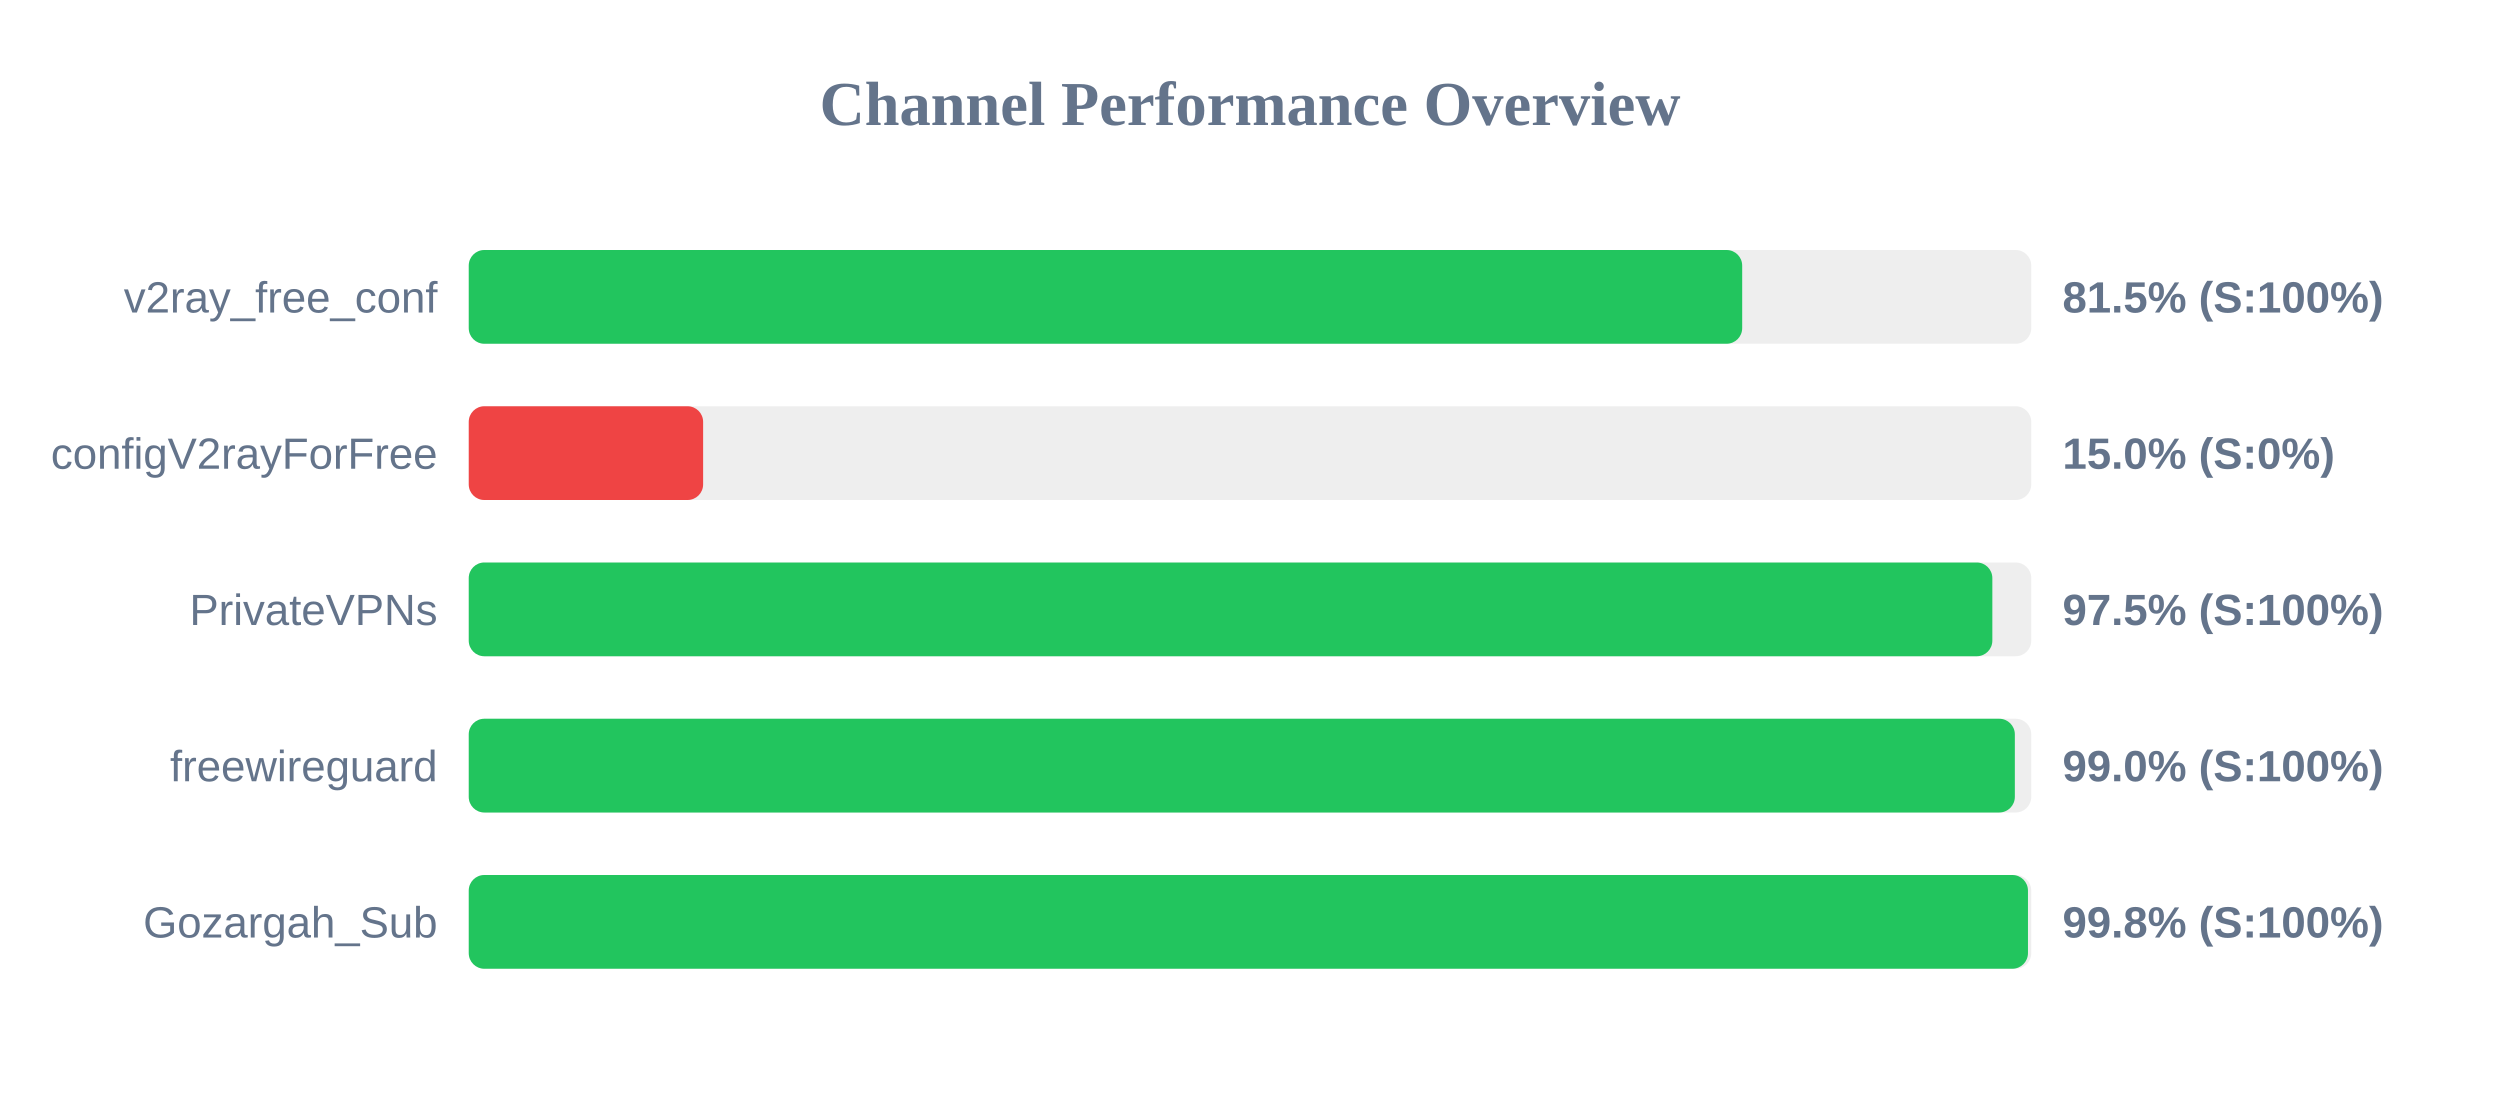
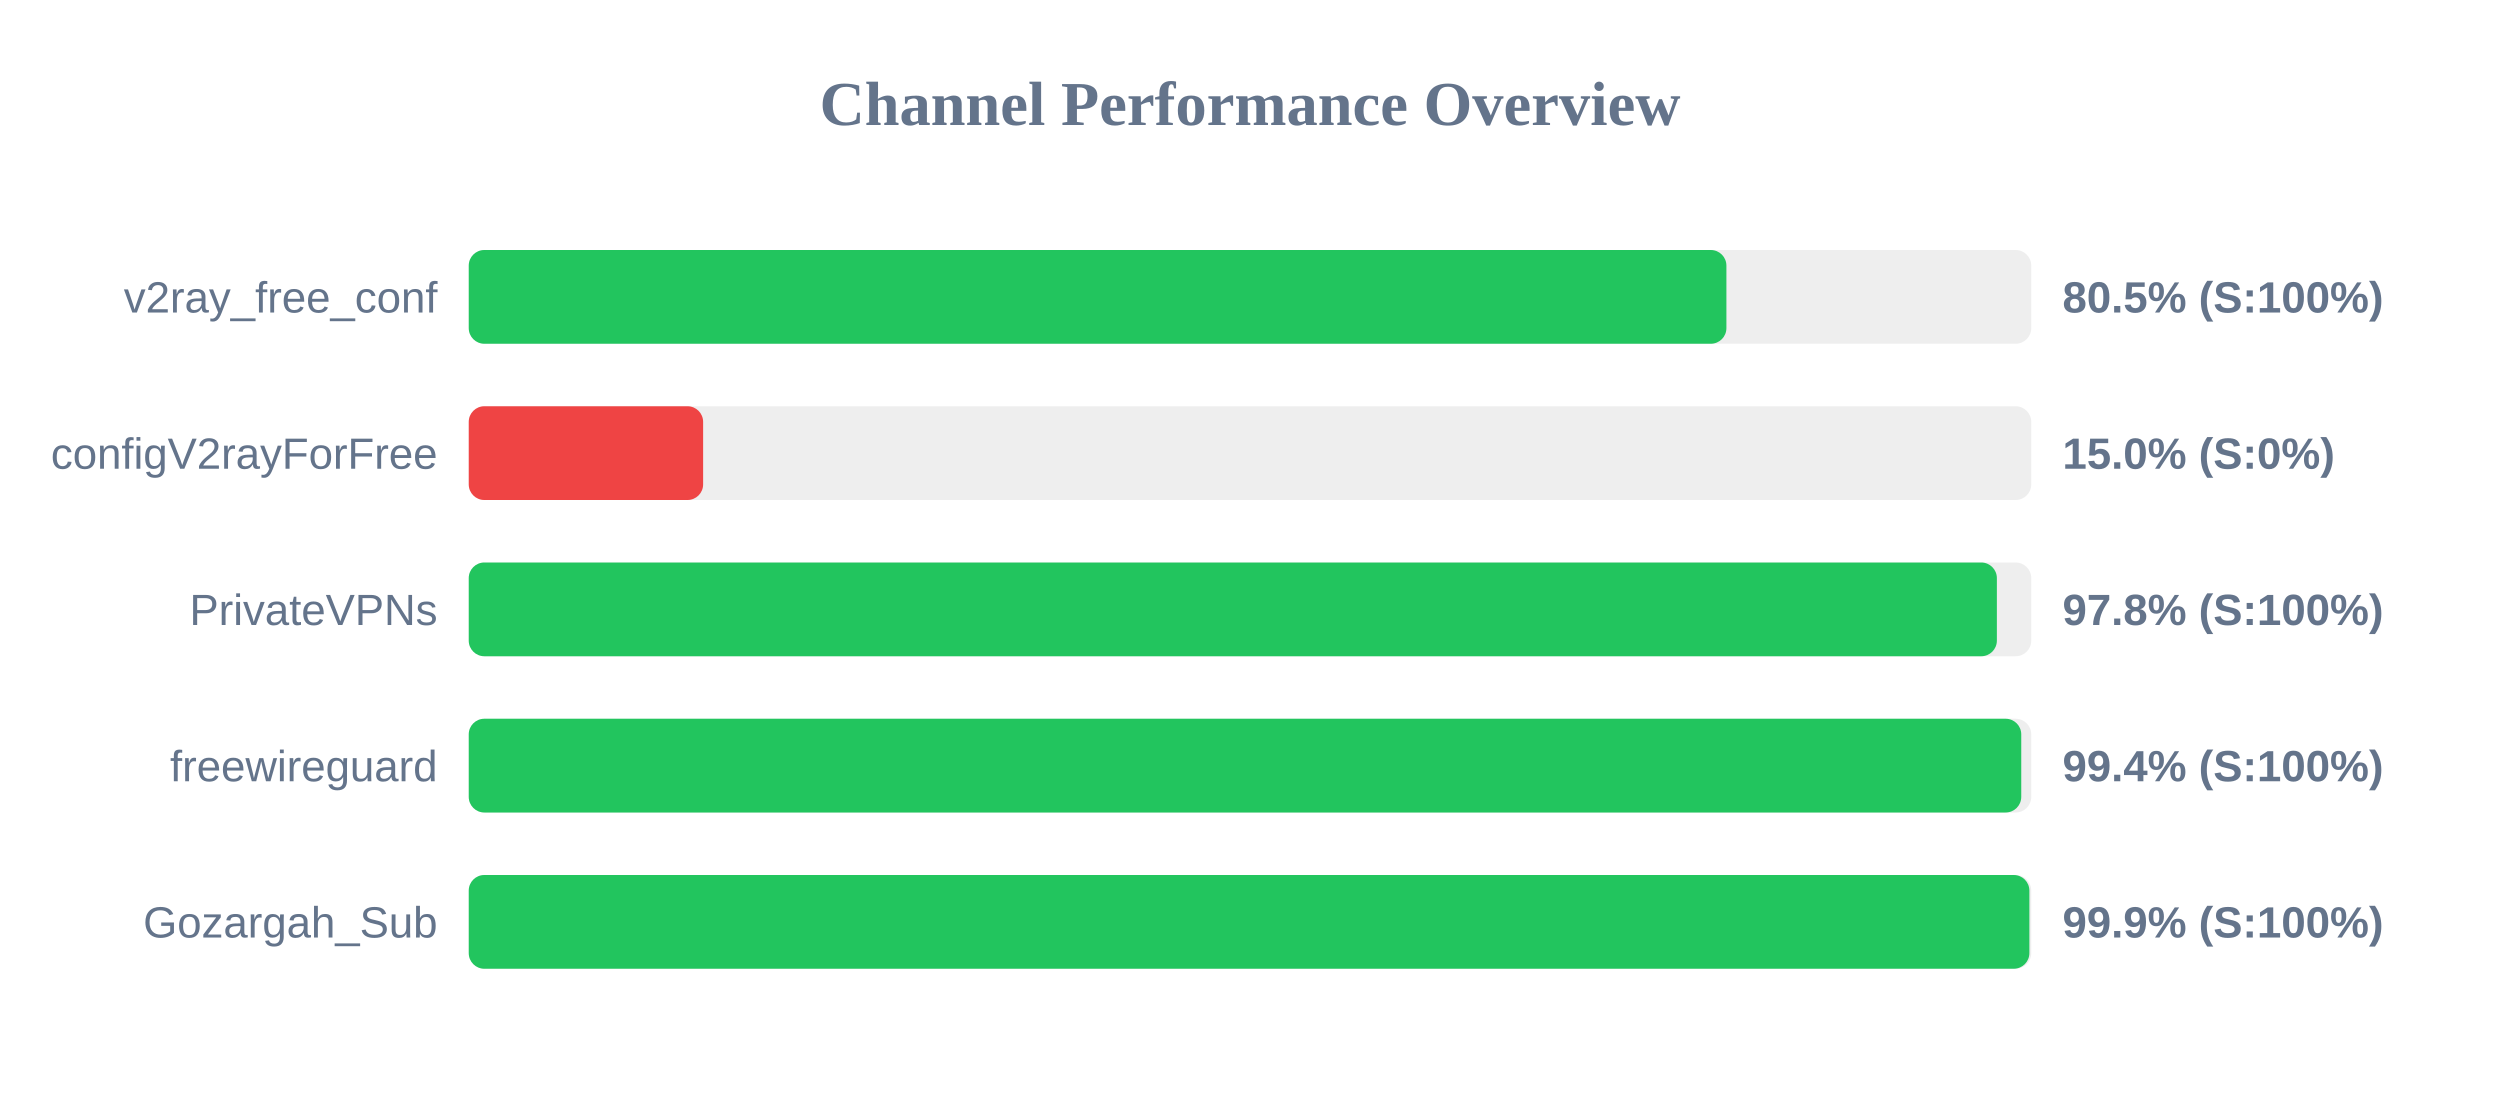
<svg xmlns="http://www.w3.org/2000/svg" width="800" height="350" version="1.1">
  <style>
        .row { font: 14px Arial; fill: #64748b; }
        .score { font: bold 14px Arial; fill: #64748b; }
    </style>
  <text x="400" y="40" text-anchor="middle" font-size="20px" font-weight="bold" fill="#64748b">Channel Performance Overview</text>
  <rect x="150" y="80" width="500" height="30" fill="#eee" rx="5" />
-   <rect x="150" y="80" width="407.5" height="30" fill="#22c55e" rx="5" />
+   <rect x="150" y="80" width="402.45" height="30" fill="#22c55e" rx="5" />
  <text x="140" y="100" text-anchor="end" class="row">v2ray_free_conf</text>
-   <text x="660" y="100" text-anchor="start" class="score">81.5% (S:100%)</text>
+   <text x="660" y="100" text-anchor="start" class="score">80.5% (S:100%)</text>
  <rect x="150" y="130" width="500" height="30" fill="#eee" rx="5" />
  <rect x="150" y="130" width="75.0" height="30" fill="#ef4444" rx="5" />
  <text x="140" y="150" text-anchor="end" class="row">configV2rayForFree</text>
  <text x="660" y="150" text-anchor="start" class="score">15.0% (S:0%)</text>
  <rect x="150" y="180" width="500" height="30" fill="#eee" rx="5" />
-   <rect x="150" y="180" width="487.55" height="30" fill="#22c55e" rx="5" />
+   <rect x="150" y="180" width="489.0" height="30" fill="#22c55e" rx="5" />
  <text x="140" y="200" text-anchor="end" class="row">PrivateVPNs</text>
-   <text x="660" y="200" text-anchor="start" class="score">97.5% (S:100%)</text>
+   <text x="660" y="200" text-anchor="start" class="score">97.8% (S:100%)</text>
  <rect x="150" y="230" width="500" height="30" fill="#eee" rx="5" />
-   <rect x="150" y="230" width="494.75" height="30" fill="#22c55e" rx="5" />
+   <rect x="150" y="230" width="496.8" height="30" fill="#22c55e" rx="5" />
  <text x="140" y="250" text-anchor="end" class="row">freewireguard</text>
-   <text x="660" y="250" text-anchor="start" class="score">99.0% (S:100%)</text>
+   <text x="660" y="250" text-anchor="start" class="score">99.4% (S:100%)</text>
  <rect x="150" y="280" width="500" height="30" fill="#eee" rx="5" />
-   <rect x="150" y="280" width="498.95" height="30" fill="#22c55e" rx="5" />
+   <rect x="150" y="280" width="499.4" height="30" fill="#22c55e" rx="5" />
  <text x="140" y="300" text-anchor="end" class="row">Gozargah_Sub</text>
-   <text x="660" y="300" text-anchor="start" class="score">99.8% (S:100%)</text>
+   <text x="660" y="300" text-anchor="start" class="score">99.9% (S:100%)</text>
</svg>
